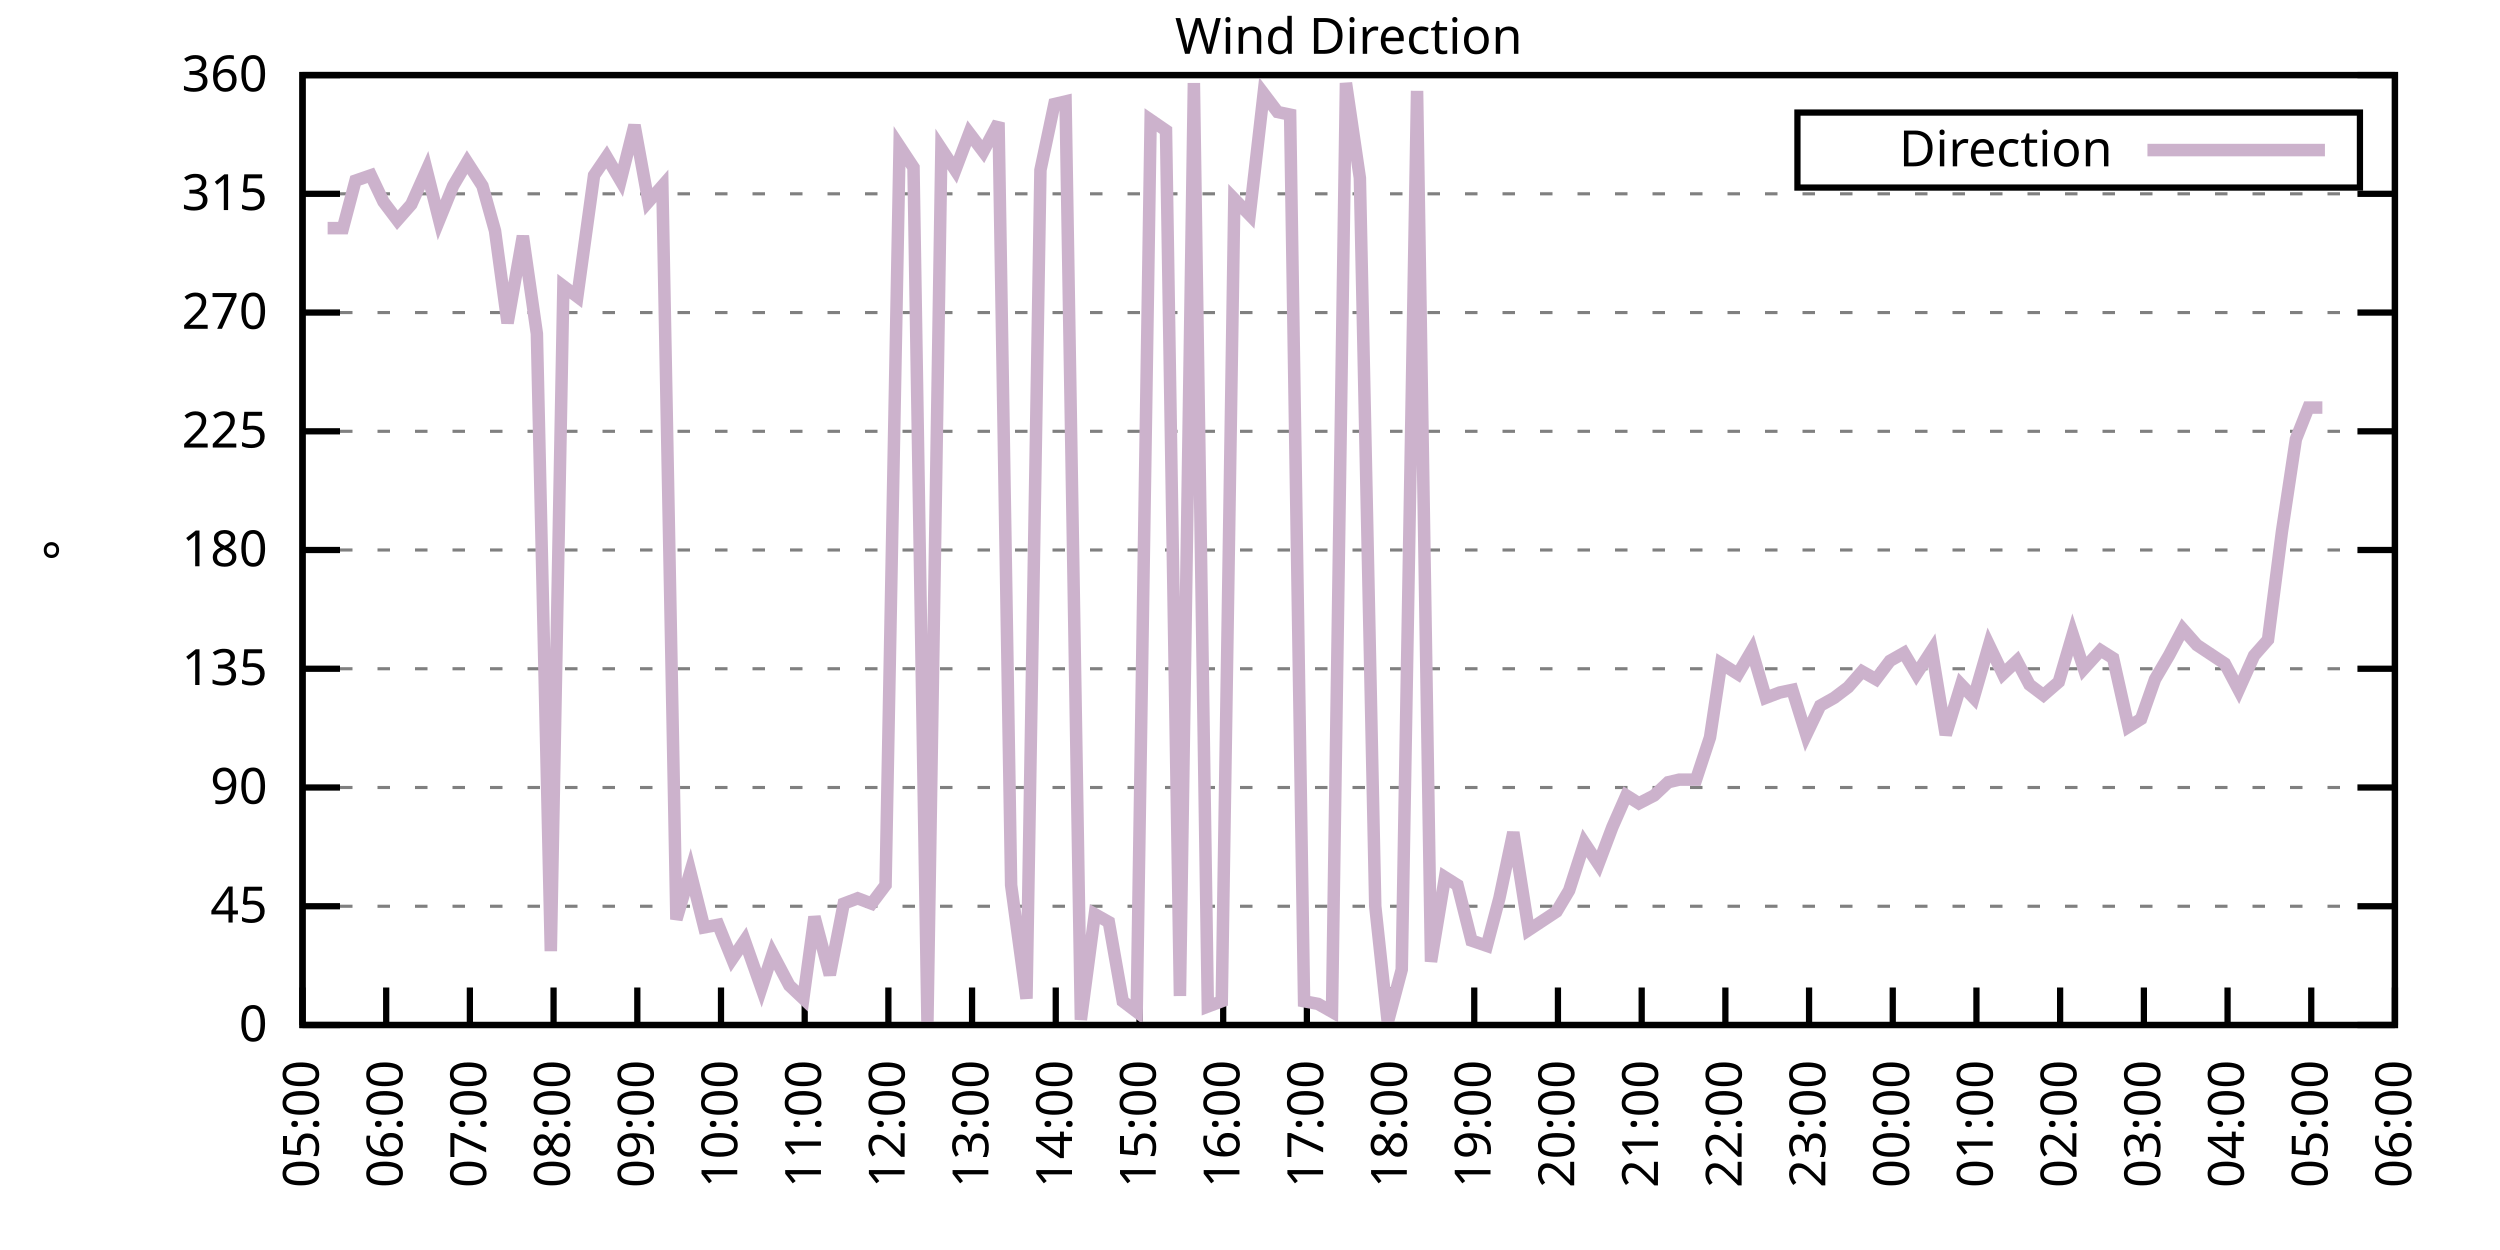
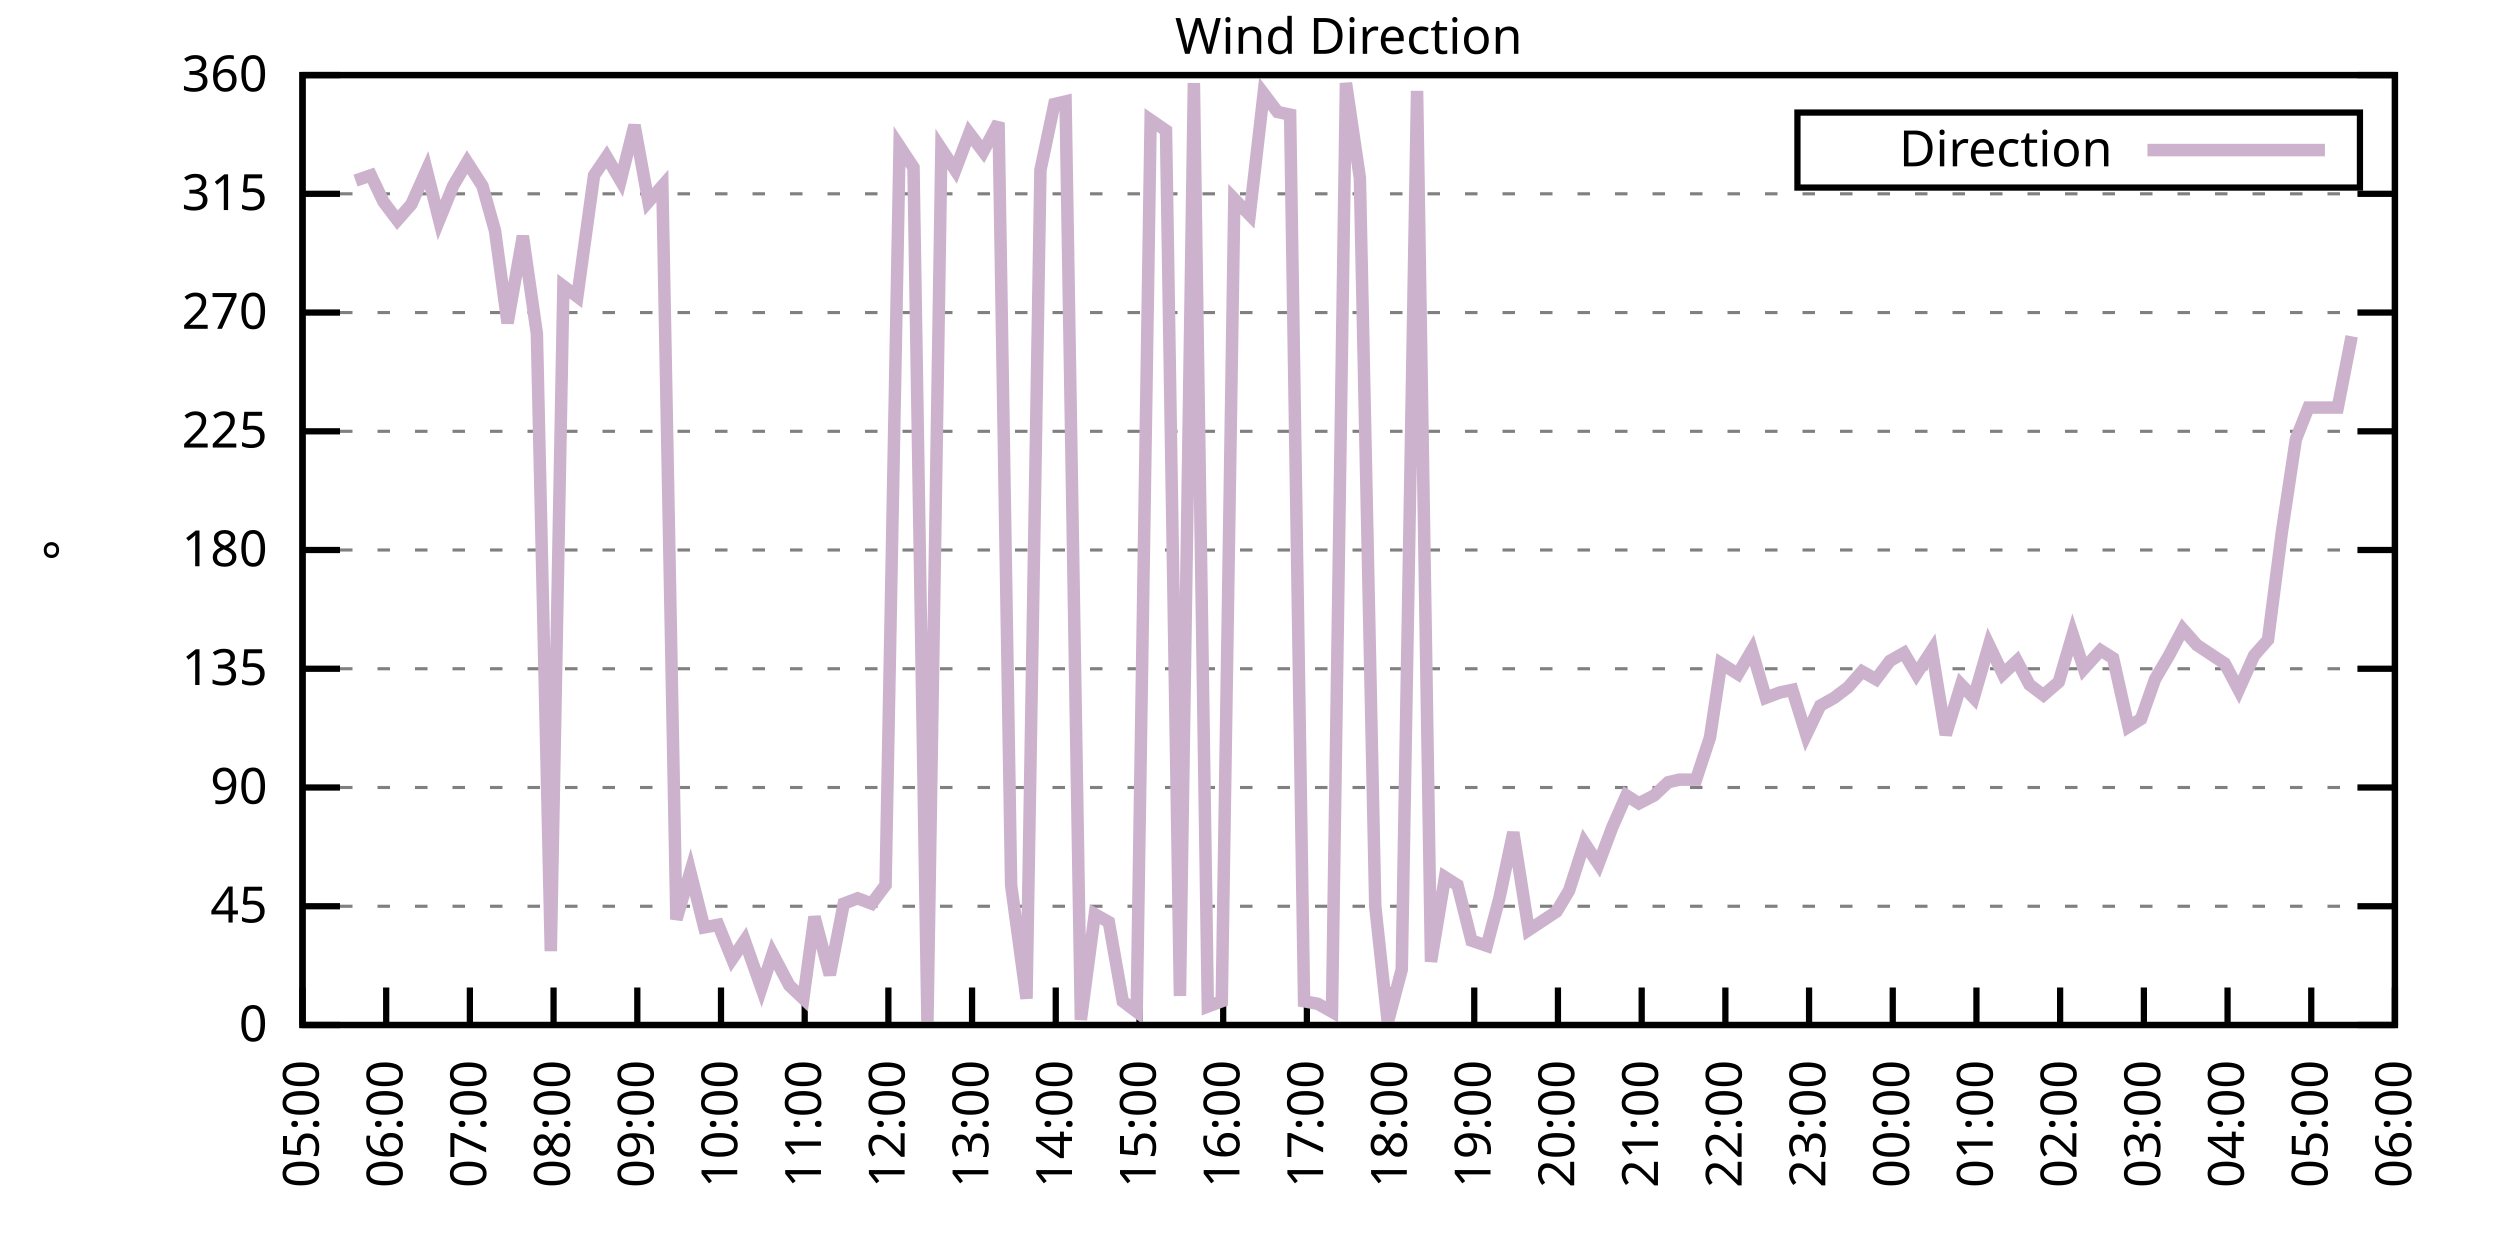
<svg xmlns="http://www.w3.org/2000/svg" xmlns:xlink="http://www.w3.org/1999/xlink" width="400" height="200" viewBox="0 0 400 200">
  <g id="gnuplot_canvas">
    <rect x="0" y="0" width="400" height="200" fill="none" />
    <defs>
      <circle id="gpDot" r="0.5" stroke-width="0.5" stroke="currentColor" />
      <path id="gpPt0" stroke-width="0.333" stroke="currentColor" d="M-1,0 h2 M0,-1 v2" />
      <path id="gpPt1" stroke-width="0.333" stroke="currentColor" d="M-1,-1 L1,1 M1,-1 L-1,1" />
      <path id="gpPt2" stroke-width="0.333" stroke="currentColor" d="M-1,0 L1,0 M0,-1 L0,1 M-1,-1 L1,1 M-1,1 L1,-1" />
      <rect id="gpPt3" stroke-width="0.333" stroke="currentColor" x="-1" y="-1" width="2" height="2" />
      <rect id="gpPt4" stroke-width="0.333" stroke="currentColor" fill="currentColor" x="-1" y="-1" width="2" height="2" />
      <circle id="gpPt5" stroke-width="0.333" stroke="currentColor" cx="0" cy="0" r="1" />
      <use xlink:href="#gpPt5" id="gpPt6" fill="currentColor" stroke="none" />
      <path id="gpPt7" stroke-width="0.333" stroke="currentColor" d="M0,-1.33 L-1.33,0.67 L1.33,0.67 z" />
      <use xlink:href="#gpPt7" id="gpPt8" fill="currentColor" stroke="none" />
      <use xlink:href="#gpPt7" id="gpPt9" stroke="currentColor" transform="rotate(180)" />
      <use xlink:href="#gpPt9" id="gpPt10" fill="currentColor" stroke="none" />
      <use xlink:href="#gpPt3" id="gpPt11" stroke="currentColor" transform="rotate(45)" />
      <use xlink:href="#gpPt11" id="gpPt12" fill="currentColor" stroke="none" />
      <path id="gpPt13" stroke-width="0.333" stroke="currentColor" d="M0,1.330 L1.265,0.411 L0.782,-1.067 L-0.782,-1.076 L-1.265,0.411 z" />
      <use xlink:href="#gpPt13" id="gpPt14" fill="currentColor" stroke="none" />
      <filter id="textbox" filterUnits="objectBoundingBox" x="0" y="0" height="1" width="1">
        <feFlood flood-color="white" flood-opacity="1" result="bgnd" />
        <feComposite in="SourceGraphic" in2="bgnd" operator="atop" />
      </filter>
      <filter id="greybox" filterUnits="objectBoundingBox" x="0" y="0" height="1" width="1">
        <feFlood flood-color="lightgrey" flood-opacity="1" result="grey" />
        <feComposite in="SourceGraphic" in2="grey" operator="atop" />
      </filter>
    </defs>
    <g fill="none" color="white" stroke="currentColor" stroke-width="1.00" stroke-linecap="butt" stroke-linejoin="miter">
</g>
    <g fill="none" color="black" stroke="currentColor" stroke-width="1.00" stroke-linecap="butt" stroke-linejoin="miter">
      <g stroke="none" shape-rendering="crispEdges">
        <polygon fill="rgb(255, 255, 255)" points="48.40,164.00 383.18,164.00 383.18,12.02 48.40,12.02 " />
      </g>
    </g>
    <g fill="none" color="black" stroke="currentColor" stroke-width="1.00" stroke-linecap="butt" stroke-linejoin="miter">
</g>
    <g fill="none" color="black" stroke="black" stroke-width="0.50" stroke-linecap="butt" stroke-linejoin="miter">
</g>
    <g fill="none" color="gray" stroke="currentColor" stroke-width="0.50" stroke-linecap="butt" stroke-linejoin="miter">
      <path stroke="gray" stroke-dasharray="2,4" class="gridline" d="M48.40,164.00 L383.19,164.00  " />
    </g>
    <g fill="none" color="gray" stroke="gray" stroke-width="1.00" stroke-linecap="butt" stroke-linejoin="miter">
</g>
    <g fill="none" color="black" stroke="currentColor" stroke-width="1.00" stroke-linecap="butt" stroke-linejoin="miter">
      <path stroke="black" d="M48.40,164.00 L54.40,164.00 M383.19,164.00 L377.19,164.00  " />
      <g transform="translate(42.80,166.60)" stroke="none" fill="black" font-family="Sans" font-size="8.00" text-anchor="end">
        <text>
          <tspan font-family="Sans"> 0</tspan>
        </text>
      </g>
    </g>
    <g fill="none" color="black" stroke="currentColor" stroke-width="1.00" stroke-linecap="butt" stroke-linejoin="miter">
</g>
    <g fill="none" color="black" stroke="black" stroke-width="0.50" stroke-linecap="butt" stroke-linejoin="miter">
</g>
    <g fill="none" color="gray" stroke="currentColor" stroke-width="0.50" stroke-linecap="butt" stroke-linejoin="miter">
      <path stroke="gray" stroke-dasharray="2,4" class="gridline" d="M48.40,145.00 L383.19,145.00  " />
    </g>
    <g fill="none" color="gray" stroke="gray" stroke-width="1.00" stroke-linecap="butt" stroke-linejoin="miter">
</g>
    <g fill="none" color="black" stroke="currentColor" stroke-width="1.00" stroke-linecap="butt" stroke-linejoin="miter">
      <path stroke="black" d="M48.40,145.00 L54.40,145.00 M383.19,145.00 L377.19,145.00  " />
      <g transform="translate(42.80,147.60)" stroke="none" fill="black" font-family="Sans" font-size="8.00" text-anchor="end">
        <text>
          <tspan font-family="Sans"> 45</tspan>
        </text>
      </g>
    </g>
    <g fill="none" color="black" stroke="currentColor" stroke-width="1.00" stroke-linecap="butt" stroke-linejoin="miter">
</g>
    <g fill="none" color="black" stroke="black" stroke-width="0.50" stroke-linecap="butt" stroke-linejoin="miter">
</g>
    <g fill="none" color="gray" stroke="currentColor" stroke-width="0.50" stroke-linecap="butt" stroke-linejoin="miter">
      <path stroke="gray" stroke-dasharray="2,4" class="gridline" d="M48.40,126.00 L383.19,126.00  " />
    </g>
    <g fill="none" color="gray" stroke="gray" stroke-width="1.00" stroke-linecap="butt" stroke-linejoin="miter">
</g>
    <g fill="none" color="black" stroke="currentColor" stroke-width="1.00" stroke-linecap="butt" stroke-linejoin="miter">
      <path stroke="black" d="M48.40,126.00 L54.40,126.00 M383.19,126.00 L377.19,126.00  " />
      <g transform="translate(42.80,128.60)" stroke="none" fill="black" font-family="Sans" font-size="8.00" text-anchor="end">
        <text>
          <tspan font-family="Sans"> 90</tspan>
        </text>
      </g>
    </g>
    <g fill="none" color="black" stroke="currentColor" stroke-width="1.00" stroke-linecap="butt" stroke-linejoin="miter">
</g>
    <g fill="none" color="black" stroke="black" stroke-width="0.50" stroke-linecap="butt" stroke-linejoin="miter">
</g>
    <g fill="none" color="gray" stroke="currentColor" stroke-width="0.50" stroke-linecap="butt" stroke-linejoin="miter">
      <path stroke="gray" stroke-dasharray="2,4" class="gridline" d="M48.40,107.00 L383.19,107.00  " />
    </g>
    <g fill="none" color="gray" stroke="gray" stroke-width="1.00" stroke-linecap="butt" stroke-linejoin="miter">
</g>
    <g fill="none" color="black" stroke="currentColor" stroke-width="1.00" stroke-linecap="butt" stroke-linejoin="miter">
      <path stroke="black" d="M48.40,107.00 L54.40,107.00 M383.19,107.00 L377.19,107.00  " />
      <g transform="translate(42.80,109.60)" stroke="none" fill="black" font-family="Sans" font-size="8.00" text-anchor="end">
        <text>
          <tspan font-family="Sans"> 135</tspan>
        </text>
      </g>
    </g>
    <g fill="none" color="black" stroke="currentColor" stroke-width="1.00" stroke-linecap="butt" stroke-linejoin="miter">
</g>
    <g fill="none" color="black" stroke="black" stroke-width="0.50" stroke-linecap="butt" stroke-linejoin="miter">
</g>
    <g fill="none" color="gray" stroke="currentColor" stroke-width="0.50" stroke-linecap="butt" stroke-linejoin="miter">
      <path stroke="gray" stroke-dasharray="2,4" class="gridline" d="M48.40,88.00 L383.19,88.00  " />
    </g>
    <g fill="none" color="gray" stroke="gray" stroke-width="1.00" stroke-linecap="butt" stroke-linejoin="miter">
</g>
    <g fill="none" color="black" stroke="currentColor" stroke-width="1.00" stroke-linecap="butt" stroke-linejoin="miter">
      <path stroke="black" d="M48.40,88.00 L54.40,88.00 M383.19,88.00 L377.19,88.00  " />
      <g transform="translate(42.80,90.60)" stroke="none" fill="black" font-family="Sans" font-size="8.00" text-anchor="end">
        <text>
          <tspan font-family="Sans"> 180</tspan>
        </text>
      </g>
    </g>
    <g fill="none" color="black" stroke="currentColor" stroke-width="1.00" stroke-linecap="butt" stroke-linejoin="miter">
</g>
    <g fill="none" color="black" stroke="black" stroke-width="0.50" stroke-linecap="butt" stroke-linejoin="miter">
</g>
    <g fill="none" color="gray" stroke="currentColor" stroke-width="0.50" stroke-linecap="butt" stroke-linejoin="miter">
      <path stroke="gray" stroke-dasharray="2,4" class="gridline" d="M48.40,69.01 L383.19,69.01  " />
    </g>
    <g fill="none" color="gray" stroke="gray" stroke-width="1.00" stroke-linecap="butt" stroke-linejoin="miter">
</g>
    <g fill="none" color="black" stroke="currentColor" stroke-width="1.00" stroke-linecap="butt" stroke-linejoin="miter">
      <path stroke="black" d="M48.40,69.01 L54.40,69.01 M383.19,69.01 L377.19,69.01  " />
      <g transform="translate(42.80,71.61)" stroke="none" fill="black" font-family="Sans" font-size="8.00" text-anchor="end">
        <text>
          <tspan font-family="Sans"> 225</tspan>
        </text>
      </g>
    </g>
    <g fill="none" color="black" stroke="currentColor" stroke-width="1.00" stroke-linecap="butt" stroke-linejoin="miter">
</g>
    <g fill="none" color="black" stroke="black" stroke-width="0.50" stroke-linecap="butt" stroke-linejoin="miter">
</g>
    <g fill="none" color="gray" stroke="currentColor" stroke-width="0.50" stroke-linecap="butt" stroke-linejoin="miter">
      <path stroke="gray" stroke-dasharray="2,4" class="gridline" d="M48.40,50.01 L383.19,50.01  " />
    </g>
    <g fill="none" color="gray" stroke="gray" stroke-width="1.00" stroke-linecap="butt" stroke-linejoin="miter">
</g>
    <g fill="none" color="black" stroke="currentColor" stroke-width="1.00" stroke-linecap="butt" stroke-linejoin="miter">
      <path stroke="black" d="M48.40,50.01 L54.40,50.01 M383.19,50.01 L377.19,50.01  " />
      <g transform="translate(42.80,52.61)" stroke="none" fill="black" font-family="Sans" font-size="8.00" text-anchor="end">
        <text>
          <tspan font-family="Sans"> 270</tspan>
        </text>
      </g>
    </g>
    <g fill="none" color="black" stroke="currentColor" stroke-width="1.00" stroke-linecap="butt" stroke-linejoin="miter">
</g>
    <g fill="none" color="black" stroke="black" stroke-width="0.50" stroke-linecap="butt" stroke-linejoin="miter">
</g>
    <g fill="none" color="gray" stroke="currentColor" stroke-width="0.50" stroke-linecap="butt" stroke-linejoin="miter">
      <path stroke="gray" stroke-dasharray="2,4" class="gridline" d="M48.40,31.01 L383.19,31.01  " />
    </g>
    <g fill="none" color="gray" stroke="gray" stroke-width="1.00" stroke-linecap="butt" stroke-linejoin="miter">
</g>
    <g fill="none" color="black" stroke="currentColor" stroke-width="1.00" stroke-linecap="butt" stroke-linejoin="miter">
      <path stroke="black" d="M48.40,31.01 L54.40,31.01 M383.19,31.01 L377.19,31.01  " />
      <g transform="translate(42.80,33.61)" stroke="none" fill="black" font-family="Sans" font-size="8.00" text-anchor="end">
        <text>
          <tspan font-family="Sans"> 315</tspan>
        </text>
      </g>
    </g>
    <g fill="none" color="black" stroke="currentColor" stroke-width="1.00" stroke-linecap="butt" stroke-linejoin="miter">
</g>
    <g fill="none" color="black" stroke="black" stroke-width="0.50" stroke-linecap="butt" stroke-linejoin="miter">
</g>
    <g fill="none" color="gray" stroke="currentColor" stroke-width="0.50" stroke-linecap="butt" stroke-linejoin="miter">
      <path stroke="gray" stroke-dasharray="2,4" class="gridline" d="M48.40,12.01 L383.19,12.01  " />
    </g>
    <g fill="none" color="gray" stroke="gray" stroke-width="1.00" stroke-linecap="butt" stroke-linejoin="miter">
</g>
    <g fill="none" color="black" stroke="currentColor" stroke-width="1.00" stroke-linecap="butt" stroke-linejoin="miter">
      <path stroke="black" d="M48.40,12.01 L54.40,12.01 M383.19,12.01 L377.19,12.01  " />
      <g transform="translate(42.80,14.61)" stroke="none" fill="black" font-family="Sans" font-size="8.00" text-anchor="end">
        <text>
          <tspan font-family="Sans"> 360</tspan>
        </text>
      </g>
    </g>
    <g fill="none" color="black" stroke="currentColor" stroke-width="1.00" stroke-linecap="butt" stroke-linejoin="miter">
      <path stroke="black" d="M48.40,164.00 L48.40,158.00  " />
      <g transform="translate(51.00,169.60) rotate(270.00)" stroke="none" fill="black" font-family="Sans" font-size="8.00" text-anchor="end">
        <text>
          <tspan font-family="Sans">05:00</tspan>
        </text>
      </g>
    </g>
    <g fill="none" color="black" stroke="currentColor" stroke-width="1.00" stroke-linecap="butt" stroke-linejoin="miter">
      <path stroke="black" d="M61.79,164.00 L61.79,158.00  " />
      <g transform="translate(64.39,169.60) rotate(270.00)" stroke="none" fill="black" font-family="Sans" font-size="8.00" text-anchor="end">
        <text>
          <tspan font-family="Sans">06:00</tspan>
        </text>
      </g>
    </g>
    <g fill="none" color="black" stroke="currentColor" stroke-width="1.00" stroke-linecap="butt" stroke-linejoin="miter">
      <path stroke="black" d="M75.18,164.00 L75.18,158.00  " />
      <g transform="translate(77.78,169.60) rotate(270.00)" stroke="none" fill="black" font-family="Sans" font-size="8.00" text-anchor="end">
        <text>
          <tspan font-family="Sans">07:00</tspan>
        </text>
      </g>
    </g>
    <g fill="none" color="black" stroke="currentColor" stroke-width="1.00" stroke-linecap="butt" stroke-linejoin="miter">
      <path stroke="black" d="M88.57,164.00 L88.57,158.00  " />
      <g transform="translate(91.17,169.60) rotate(270.00)" stroke="none" fill="black" font-family="Sans" font-size="8.00" text-anchor="end">
        <text>
          <tspan font-family="Sans">08:00</tspan>
        </text>
      </g>
    </g>
    <g fill="none" color="black" stroke="currentColor" stroke-width="1.00" stroke-linecap="butt" stroke-linejoin="miter">
      <path stroke="black" d="M101.97,164.00 L101.97,158.00  " />
      <g transform="translate(104.57,169.60) rotate(270.00)" stroke="none" fill="black" font-family="Sans" font-size="8.00" text-anchor="end">
        <text>
          <tspan font-family="Sans">09:00</tspan>
        </text>
      </g>
    </g>
    <g fill="none" color="black" stroke="currentColor" stroke-width="1.00" stroke-linecap="butt" stroke-linejoin="miter">
      <path stroke="black" d="M115.36,164.00 L115.36,158.00  " />
      <g transform="translate(117.96,169.60) rotate(270.00)" stroke="none" fill="black" font-family="Sans" font-size="8.00" text-anchor="end">
        <text>
          <tspan font-family="Sans">10:00</tspan>
        </text>
      </g>
    </g>
    <g fill="none" color="black" stroke="currentColor" stroke-width="1.00" stroke-linecap="butt" stroke-linejoin="miter">
      <path stroke="black" d="M128.75,164.00 L128.75,158.00  " />
      <g transform="translate(131.35,169.60) rotate(270.00)" stroke="none" fill="black" font-family="Sans" font-size="8.00" text-anchor="end">
        <text>
          <tspan font-family="Sans">11:00</tspan>
        </text>
      </g>
    </g>
    <g fill="none" color="black" stroke="currentColor" stroke-width="1.00" stroke-linecap="butt" stroke-linejoin="miter">
      <path stroke="black" d="M142.14,164.00 L142.14,158.00  " />
      <g transform="translate(144.74,169.60) rotate(270.00)" stroke="none" fill="black" font-family="Sans" font-size="8.00" text-anchor="end">
        <text>
          <tspan font-family="Sans">12:00</tspan>
        </text>
      </g>
    </g>
    <g fill="none" color="black" stroke="currentColor" stroke-width="1.00" stroke-linecap="butt" stroke-linejoin="miter">
      <path stroke="black" d="M155.53,164.00 L155.53,158.00  " />
      <g transform="translate(158.13,169.60) rotate(270.00)" stroke="none" fill="black" font-family="Sans" font-size="8.00" text-anchor="end">
        <text>
          <tspan font-family="Sans">13:00</tspan>
        </text>
      </g>
    </g>
    <g fill="none" color="black" stroke="currentColor" stroke-width="1.00" stroke-linecap="butt" stroke-linejoin="miter">
      <path stroke="black" d="M168.92,164.00 L168.92,158.00  " />
      <g transform="translate(171.52,169.60) rotate(270.00)" stroke="none" fill="black" font-family="Sans" font-size="8.00" text-anchor="end">
        <text>
          <tspan font-family="Sans">14:00</tspan>
        </text>
      </g>
    </g>
    <g fill="none" color="black" stroke="currentColor" stroke-width="1.00" stroke-linecap="butt" stroke-linejoin="miter">
      <path stroke="black" d="M182.32,164.00 L182.32,158.00  " />
      <g transform="translate(184.92,169.60) rotate(270.00)" stroke="none" fill="black" font-family="Sans" font-size="8.00" text-anchor="end">
        <text>
          <tspan font-family="Sans">15:00</tspan>
        </text>
      </g>
    </g>
    <g fill="none" color="black" stroke="currentColor" stroke-width="1.00" stroke-linecap="butt" stroke-linejoin="miter">
      <path stroke="black" d="M195.71,164.00 L195.71,158.00  " />
      <g transform="translate(198.31,169.60) rotate(270.00)" stroke="none" fill="black" font-family="Sans" font-size="8.00" text-anchor="end">
        <text>
          <tspan font-family="Sans">16:00</tspan>
        </text>
      </g>
    </g>
    <g fill="none" color="black" stroke="currentColor" stroke-width="1.00" stroke-linecap="butt" stroke-linejoin="miter">
      <path stroke="black" d="M209.10,164.00 L209.10,158.00  " />
      <g transform="translate(211.70,169.60) rotate(270.00)" stroke="none" fill="black" font-family="Sans" font-size="8.00" text-anchor="end">
        <text>
          <tspan font-family="Sans">17:00</tspan>
        </text>
      </g>
    </g>
    <g fill="none" color="black" stroke="currentColor" stroke-width="1.00" stroke-linecap="butt" stroke-linejoin="miter">
      <path stroke="black" d="M222.49,164.00 L222.49,158.00  " />
      <g transform="translate(225.09,169.60) rotate(270.00)" stroke="none" fill="black" font-family="Sans" font-size="8.00" text-anchor="end">
        <text>
          <tspan font-family="Sans">18:00</tspan>
        </text>
      </g>
    </g>
    <g fill="none" color="black" stroke="currentColor" stroke-width="1.00" stroke-linecap="butt" stroke-linejoin="miter">
      <path stroke="black" d="M235.88,164.00 L235.88,158.00  " />
      <g transform="translate(238.48,169.60) rotate(270.00)" stroke="none" fill="black" font-family="Sans" font-size="8.00" text-anchor="end">
        <text>
          <tspan font-family="Sans">19:00</tspan>
        </text>
      </g>
    </g>
    <g fill="none" color="black" stroke="currentColor" stroke-width="1.00" stroke-linecap="butt" stroke-linejoin="miter">
      <path stroke="black" d="M249.27,164.00 L249.27,158.00  " />
      <g transform="translate(251.87,169.60) rotate(270.00)" stroke="none" fill="black" font-family="Sans" font-size="8.00" text-anchor="end">
        <text>
          <tspan font-family="Sans">20:00</tspan>
        </text>
      </g>
    </g>
    <g fill="none" color="black" stroke="currentColor" stroke-width="1.00" stroke-linecap="butt" stroke-linejoin="miter">
      <path stroke="black" d="M262.67,164.00 L262.67,158.00  " />
      <g transform="translate(265.27,169.60) rotate(270.00)" stroke="none" fill="black" font-family="Sans" font-size="8.00" text-anchor="end">
        <text>
          <tspan font-family="Sans">21:00</tspan>
        </text>
      </g>
    </g>
    <g fill="none" color="black" stroke="currentColor" stroke-width="1.00" stroke-linecap="butt" stroke-linejoin="miter">
      <path stroke="black" d="M276.06,164.00 L276.06,158.00  " />
      <g transform="translate(278.66,169.60) rotate(270.00)" stroke="none" fill="black" font-family="Sans" font-size="8.00" text-anchor="end">
        <text>
          <tspan font-family="Sans">22:00</tspan>
        </text>
      </g>
    </g>
    <g fill="none" color="black" stroke="currentColor" stroke-width="1.00" stroke-linecap="butt" stroke-linejoin="miter">
      <path stroke="black" d="M289.45,164.00 L289.45,158.00  " />
      <g transform="translate(292.05,169.60) rotate(270.00)" stroke="none" fill="black" font-family="Sans" font-size="8.00" text-anchor="end">
        <text>
          <tspan font-family="Sans">23:00</tspan>
        </text>
      </g>
    </g>
    <g fill="none" color="black" stroke="currentColor" stroke-width="1.00" stroke-linecap="butt" stroke-linejoin="miter">
      <path stroke="black" d="M302.84,164.00 L302.84,158.00  " />
      <g transform="translate(305.44,169.60) rotate(270.00)" stroke="none" fill="black" font-family="Sans" font-size="8.00" text-anchor="end">
        <text>
          <tspan font-family="Sans">00:00</tspan>
        </text>
      </g>
    </g>
    <g fill="none" color="black" stroke="currentColor" stroke-width="1.00" stroke-linecap="butt" stroke-linejoin="miter">
      <path stroke="black" d="M316.23,164.00 L316.23,158.00  " />
      <g transform="translate(318.83,169.60) rotate(270.00)" stroke="none" fill="black" font-family="Sans" font-size="8.00" text-anchor="end">
        <text>
          <tspan font-family="Sans">01:00</tspan>
        </text>
      </g>
    </g>
    <g fill="none" color="black" stroke="currentColor" stroke-width="1.00" stroke-linecap="butt" stroke-linejoin="miter">
      <path stroke="black" d="M329.62,164.00 L329.62,158.00  " />
      <g transform="translate(332.22,169.60) rotate(270.00)" stroke="none" fill="black" font-family="Sans" font-size="8.00" text-anchor="end">
        <text>
          <tspan font-family="Sans">02:00</tspan>
        </text>
      </g>
    </g>
    <g fill="none" color="black" stroke="currentColor" stroke-width="1.00" stroke-linecap="butt" stroke-linejoin="miter">
      <path stroke="black" d="M343.02,164.00 L343.02,158.00  " />
      <g transform="translate(345.62,169.60) rotate(270.00)" stroke="none" fill="black" font-family="Sans" font-size="8.00" text-anchor="end">
        <text>
          <tspan font-family="Sans">03:00</tspan>
        </text>
      </g>
    </g>
    <g fill="none" color="black" stroke="currentColor" stroke-width="1.00" stroke-linecap="butt" stroke-linejoin="miter">
      <path stroke="black" d="M356.41,164.00 L356.41,158.00  " />
      <g transform="translate(359.01,169.60) rotate(270.00)" stroke="none" fill="black" font-family="Sans" font-size="8.00" text-anchor="end">
        <text>
          <tspan font-family="Sans">04:00</tspan>
        </text>
      </g>
    </g>
    <g fill="none" color="black" stroke="currentColor" stroke-width="1.00" stroke-linecap="butt" stroke-linejoin="miter">
      <path stroke="black" d="M369.80,164.00 L369.80,158.00  " />
      <g transform="translate(372.40,169.60) rotate(270.00)" stroke="none" fill="black" font-family="Sans" font-size="8.00" text-anchor="end">
        <text>
          <tspan font-family="Sans">05:00</tspan>
        </text>
      </g>
    </g>
    <g fill="none" color="black" stroke="currentColor" stroke-width="1.00" stroke-linecap="butt" stroke-linejoin="miter">
      <path stroke="black" d="M383.19,164.00 L383.19,158.00  " />
      <g transform="translate(385.79,169.60) rotate(270.00)" stroke="none" fill="black" font-family="Sans" font-size="8.00" text-anchor="end">
        <text>
          <tspan font-family="Sans">06:00</tspan>
        </text>
      </g>
    </g>
    <g fill="none" color="black" stroke="currentColor" stroke-width="1.00" stroke-linecap="butt" stroke-linejoin="miter">
</g>
    <g fill="none" color="black" stroke="currentColor" stroke-width="1.00" stroke-linecap="butt" stroke-linejoin="miter">
      <path stroke="black" d="M48.40,12.01 L48.40,164.00 L383.19,164.00 L383.19,12.01 L48.40,12.01 Z  " />
    </g>
    <g fill="none" color="black" stroke="currentColor" stroke-width="1.00" stroke-linecap="butt" stroke-linejoin="miter">
</g>
    <g fill="none" color="black" stroke="currentColor" stroke-width="1.00" stroke-linecap="butt" stroke-linejoin="miter">
      <path stroke="black" d="M287.59,30.01 L287.59,18.01 L377.59,18.01 L377.59,30.01 L287.59,30.01 Z  " />
    </g>
    <g id="Wind_direction_plot_1">
      <g fill="none" color="white" stroke="black" stroke-width="2.00" stroke-linecap="butt" stroke-linejoin="miter">
</g>
      <g fill="none" color="black" stroke="currentColor" stroke-width="2.00" stroke-linecap="butt" stroke-linejoin="miter">
        <g transform="translate(337.99,26.61)" stroke="none" fill="black" font-family="Sans" font-size="8.00" text-anchor="end">
          <text>
            <tspan font-family="Sans">Direction</tspan>
          </text>
        </g>
      </g>
      <g fill="none" color="black" stroke="currentColor" stroke-width="2.00" stroke-linecap="butt" stroke-linejoin="miter">
-         <path stroke="rgb(204, 178, 204)" d="M343.59,24.01 L371.99,24.01 M52.42,36.50 L54.87,36.50 L56.88,28.90 L59.34,28.05 L61.35,32.28 L63.58,35.23   L65.81,32.70 L68.26,27.21 L70.27,35.23 L72.50,29.74 L74.74,25.94 L77.19,29.74 L79.20,36.92 L81.21,51.70   L83.66,37.76 L85.90,53.39 L88.13,152.18 L90.14,45.79 L92.37,47.47 L95.05,28.05 L97.06,25.10 L99.29,28.90   L101.52,20.03 L103.75,32.28 L105.98,29.74 L108.22,147.11 L110.45,139.51 L112.68,148.38 L114.91,147.96 L117.14,153.45   L119.15,150.49 L121.83,158.09 L123.62,152.60 L126.29,157.67 L128.53,159.78 L130.31,146.69 L132.77,155.98 L135.00,144.58   L137.23,143.73 L139.46,144.58 L141.69,141.62 L143.93,23.41 L146.16,26.79 L148.39,163.58 L150.62,23.83 L152.85,27.21   L155.09,21.30 L157.32,24.25 L159.77,19.61 L161.78,141.62 L164.24,159.78 L166.47,27.21 L168.70,16.65 L170.49,16.23   L172.94,163.16 L175.17,146.27 L177.41,147.53 L179.64,160.20 L181.87,161.89 L184.10,19.19 L186.56,20.88 L188.79,159.36   L191.02,13.28 L193.25,161.04 L195.48,160.20 L197.49,31.85 L199.95,34.39 L202.18,14.97 L204.41,17.92 L206.42,18.34   L208.65,160.20 L210.88,160.62 L213.12,161.89 L215.35,13.28 L217.58,28.48 L220.04,145.00 L222.04,163.58 L224.28,155.13   L226.73,14.54 L228.96,153.87 L231.20,140.36 L233.20,141.62 L235.44,150.49 L237.89,151.33 L239.90,143.73 L242.13,133.18   L244.59,148.80 L249.05,145.85 L251.06,142.47 L253.51,134.87 L255.75,138.25 L257.98,132.34 L260.21,127.27 L262.22,128.54   L264.67,127.27 L266.91,125.16 L268.69,124.74 L271.37,124.74 L273.60,117.98 L275.39,106.16 L278.07,107.85 L280.30,104.05   L282.53,111.65 L284.76,110.80 L286.77,110.38 L289.00,117.56 L291.23,112.91 L293.47,111.65 L295.70,109.96 L297.93,107.43   L300.16,108.69 L302.39,105.74 L304.63,104.47 L306.63,107.85 L309.09,104.05 L311.32,117.56 L313.78,109.54 L315.79,111.65   L318.24,103.20 L320.47,107.85 L322.70,105.74 L324.71,109.54 L326.95,111.23 L329.40,109.11 L331.63,101.52 L333.42,107.00   L336.10,104.05 L338.10,105.31 L340.56,116.29 L342.57,115.03 L344.80,108.69 L347.03,104.89 L349.26,100.67 L351.50,103.20   L355.96,106.16 L358.19,110.38 L360.65,104.89 L362.88,102.36 L365.11,85.05 L367.34,70.27 L369.35,65.21 L371.58,65.21    " />
+         <path stroke="rgb(204, 178, 204)" d="M343.59,24.01 L371.99,24.01 M56.88,28.90 L59.34,28.05 L61.35,32.28 L63.58,35.23 L65.81,32.70 L68.26,27.21   L70.27,35.23 L72.50,29.74 L74.74,25.94 L77.19,29.74 L79.20,36.92 L81.21,51.70 L83.66,37.76 L85.90,53.39   L88.13,152.18 L90.14,45.79 L92.37,47.47 L95.05,28.05 L97.06,25.10 L99.29,28.90 L101.52,20.03 L103.75,32.28   L105.98,29.74 L108.22,147.11 L110.45,139.51 L112.68,148.38 L114.91,147.96 L117.14,153.45 L119.15,150.49 L121.83,158.09   L123.62,152.60 L126.29,157.67 L128.53,159.78 L130.31,146.69 L132.77,155.98 L135.00,144.58 L137.23,143.73 L139.46,144.58   L141.69,141.62 L143.93,23.41 L146.16,26.79 L148.39,163.58 L150.62,23.83 L152.85,27.21 L155.09,21.30 L157.32,24.25   L159.77,19.61 L161.78,141.62 L164.24,159.78 L166.47,27.21 L168.70,16.65 L170.49,16.23 L172.94,163.16 L175.17,146.27   L177.41,147.53 L179.64,160.20 L181.87,161.89 L184.10,19.19 L186.56,20.88 L188.79,159.36 L191.02,13.28 L193.25,161.04   L195.48,160.20 L197.49,31.85 L199.95,34.39 L202.18,14.97 L204.41,17.92 L206.42,18.34 L208.65,160.20 L210.88,160.62   L213.12,161.89 L215.35,13.28 L217.58,28.48 L220.04,145.00 L222.04,163.58 L224.28,155.13 L226.73,14.54 L228.96,153.87   L231.20,140.36 L233.20,141.62 L235.44,150.49 L237.89,151.33 L239.90,143.73 L242.13,133.18 L244.59,148.80 L249.05,145.85   L251.06,142.47 L253.51,134.87 L255.75,138.25 L257.98,132.34 L260.21,127.27 L262.22,128.54 L264.67,127.27 L266.91,125.16   L268.69,124.74 L271.37,124.74 L273.60,117.98 L275.39,106.16 L278.07,107.85 L280.30,104.05 L282.53,111.65 L284.76,110.80   L286.77,110.38 L289.00,117.56 L291.23,112.91 L293.47,111.65 L295.70,109.96 L297.93,107.43 L300.16,108.69 L302.39,105.74   L304.63,104.47 L306.63,107.85 L309.09,104.05 L311.32,117.56 L313.78,109.54 L315.79,111.65 L318.24,103.20 L320.47,107.85   L322.70,105.74 L324.71,109.54 L326.95,111.23 L329.40,109.11 L331.63,101.52 L333.42,107.00 L336.10,104.05 L338.10,105.31   L340.56,116.29 L342.57,115.03 L344.80,108.69 L347.03,104.89 L349.26,100.67 L351.50,103.20 L355.96,106.16 L358.19,110.38   L360.65,104.89 L362.88,102.36 L365.11,85.05 L367.34,70.27 L369.35,65.21 L371.58,65.21 L374.04,65.21 L376.27,53.81    " />
      </g>
    </g>
    <g fill="none" color="black" stroke="currentColor" stroke-width="2.00" stroke-linecap="butt" stroke-linejoin="miter">
</g>
    <g fill="none" color="black" stroke="black" stroke-width="1.00" stroke-linecap="butt" stroke-linejoin="miter">
</g>
    <g fill="none" color="black" stroke="currentColor" stroke-width="1.00" stroke-linecap="butt" stroke-linejoin="miter">
      <path stroke="black" d="M48.40,12.01 L48.40,164.00 L383.19,164.00 L383.19,12.01 L48.40,12.01 Z  " />
      <g transform="translate(12.80,88.01) rotate(270.00)" stroke="none" fill="black" font-family="Sans" font-size="8.00" text-anchor="middle">
        <text>
          <tspan font-family="Sans">°</tspan>
        </text>
      </g>
    </g>
    <g fill="none" color="black" stroke="currentColor" stroke-width="1.00" stroke-linecap="butt" stroke-linejoin="miter">
</g>
    <g fill="none" color="black" stroke="currentColor" stroke-width="1.00" stroke-linecap="butt" stroke-linejoin="miter">
      <g transform="translate(215.79,8.61)" stroke="none" fill="black" font-family="Sans" font-size="8.00" text-anchor="middle">
        <text>
          <tspan font-family="Sans">Wind Direction</tspan>
        </text>
      </g>
    </g>
    <g fill="none" color="black" stroke="currentColor" stroke-width="1.00" stroke-linecap="butt" stroke-linejoin="miter">
</g>
  </g>
</svg>
